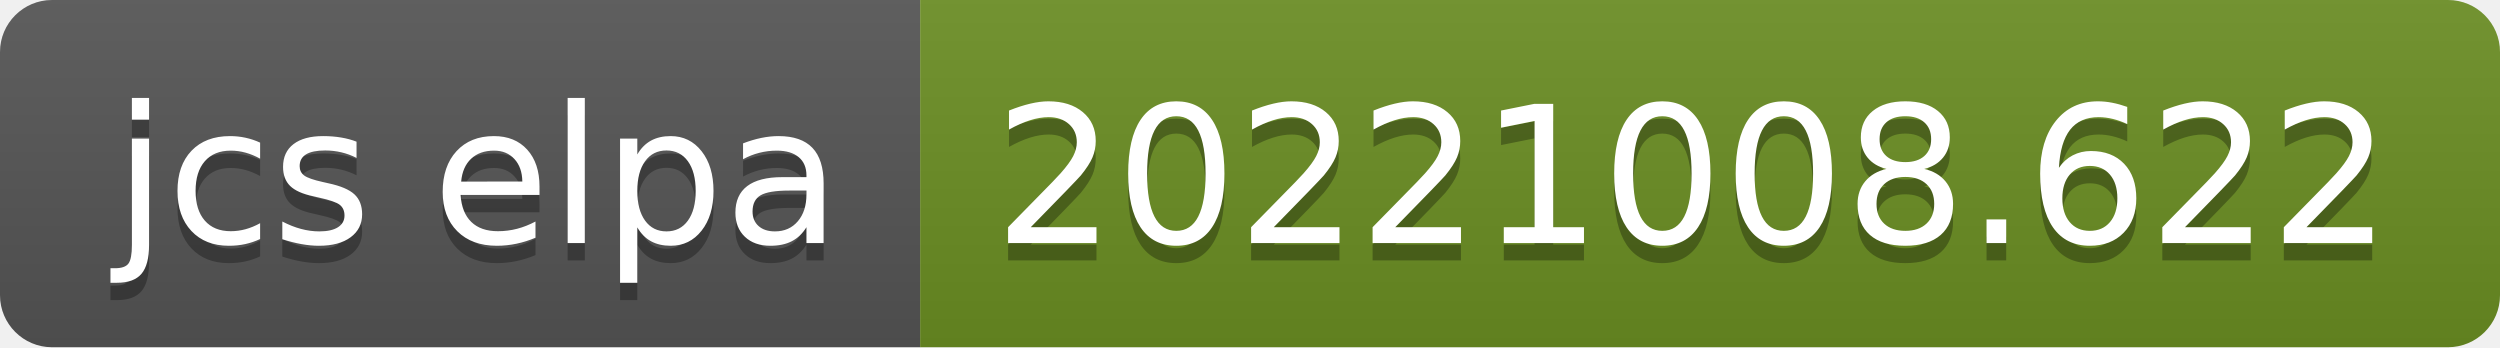
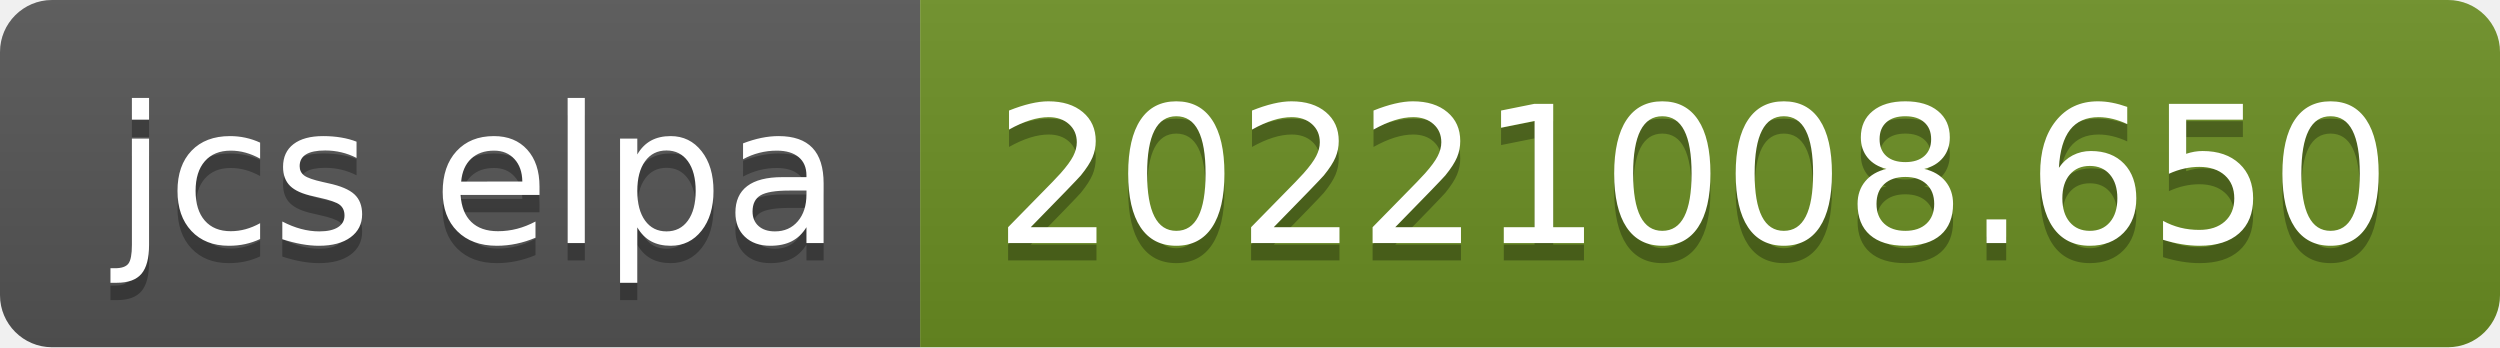
- <svg xmlns="http://www.w3.org/2000/svg" width="144" height="20" role="img" aria-label="jcs elpa: 20221008.622">
+ <svg xmlns="http://www.w3.org/2000/svg" width="144" height="20" role="img" aria-label="jcs elpa: 20221008.650">
  <linearGradient id="s" x2="0" y2="100%">
    <stop offset="0" stop-color="#bbb" stop-opacity=".1" />
    <stop offset="1" stop-opacity=".1" />
  </linearGradient>
  <clipPath id="r">
    <rect width="144" height="20" rx="3" fill="#fff" />
  </clipPath>
  <g clip-path="url(#r)">
    <rect width="53" height="20" fill="#555" />
    <rect x="53" width="91" height="20" fill="#6b8e23" />
    <rect width="144" height="20" fill="url(#s)" />
  </g>
  <g fill="#fff" text-anchor="middle" font-family="Verdana,Geneva,DejaVu Sans,sans-serif" text-rendering="geometricPrecision" font-size="110">
    <text aria-hidden="true" x="275" y="150" fill="#010101" fill-opacity=".3" transform="scale(.1)" textLength="430">jcs elpa</text>
    <text x="275" y="140" transform="scale(.1)" fill="#fff" textLength="430">jcs elpa</text>
-     <text aria-hidden="true" x="975" y="150" fill="#010101" fill-opacity=".3" transform="scale(.1)" textLength="810">20221008.622</text>
-     <text x="975" y="140" transform="scale(.1)" fill="#fff" textLength="810">20221008.622</text>
+     <text aria-hidden="true" x="975" y="150" fill="#010101" fill-opacity=".3" transform="scale(.1)" textLength="810">20221008.650</text>
+     <text x="975" y="140" transform="scale(.1)" fill="#fff" textLength="810">20221008.650</text>
  </g>
</svg>
